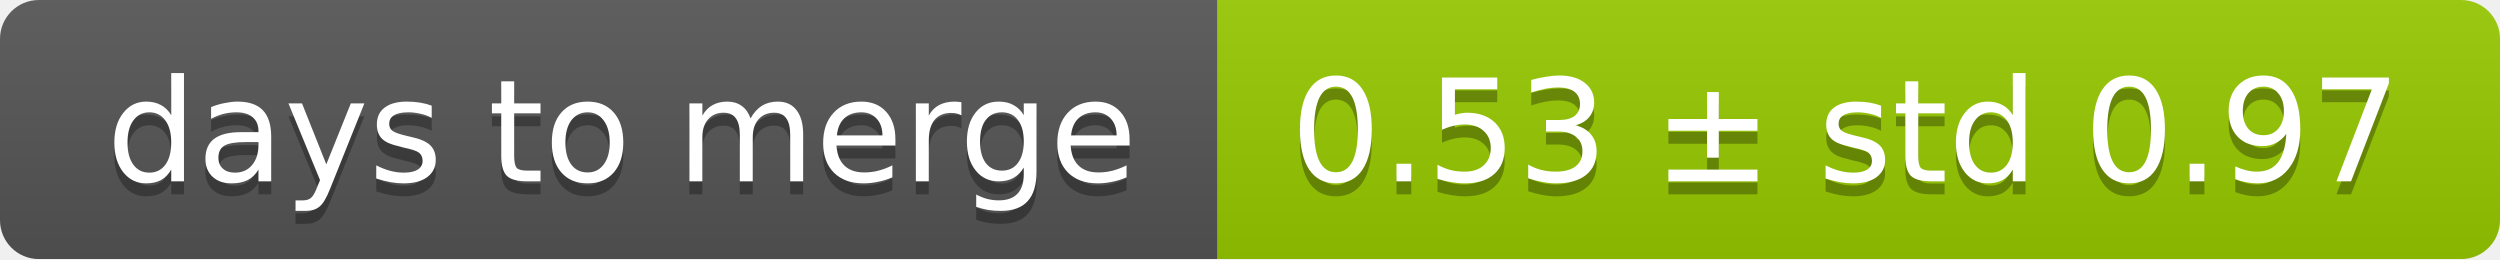
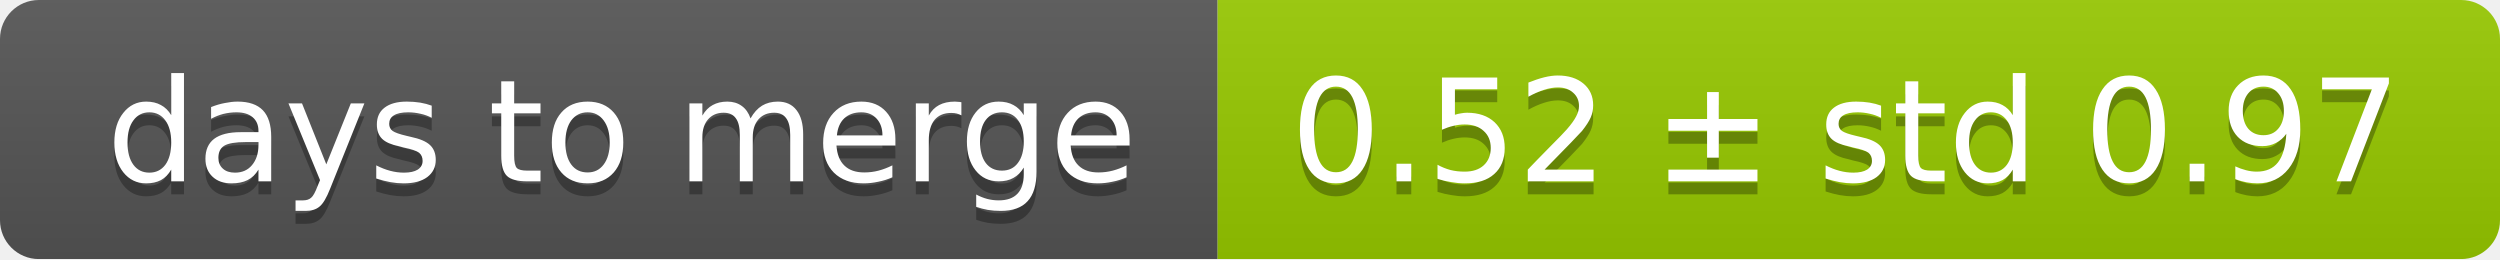
<svg xmlns="http://www.w3.org/2000/svg" width="193" height="20">
  <linearGradient id="smooth" x2="0" y2="100%">
    <stop offset="0" stop-color="#bbb" stop-opacity=".1" />
    <stop offset="1" stop-opacity=".1" />
  </linearGradient>
  <mask id="round">
    <rect width="193" height="20" rx="3" fill="#fff" />
  </mask>
  <g mask="url(#round)">
    <rect width="94" height="20" fill="#555" />
    <rect x="94" width="99" height="20" fill="#97ca00" />
    <rect width="193" height="20" fill="url(#smooth)" />
  </g>
  <g fill="#fff" text-anchor="middle" font-family="DejaVu Sans,Verdana,Geneva,sans-serif" font-size="11">
    <text x="48" y="15" fill="#010101" fill-opacity=".3">days to merge</text>
    <text x="48" y="14">days to merge</text>
-     <text x="142.5" y="15" fill="#010101" fill-opacity=".3">0.53 ± std 0.97</text>
-     <text x="142.5" y="14">0.53 ± std 0.97</text>
+     <text x="142.5" y="15" fill="#010101" fill-opacity=".3">0.52 ± std 0.97</text>
+     <text x="142.5" y="14">0.52 ± std 0.97</text>
  </g>
</svg>
